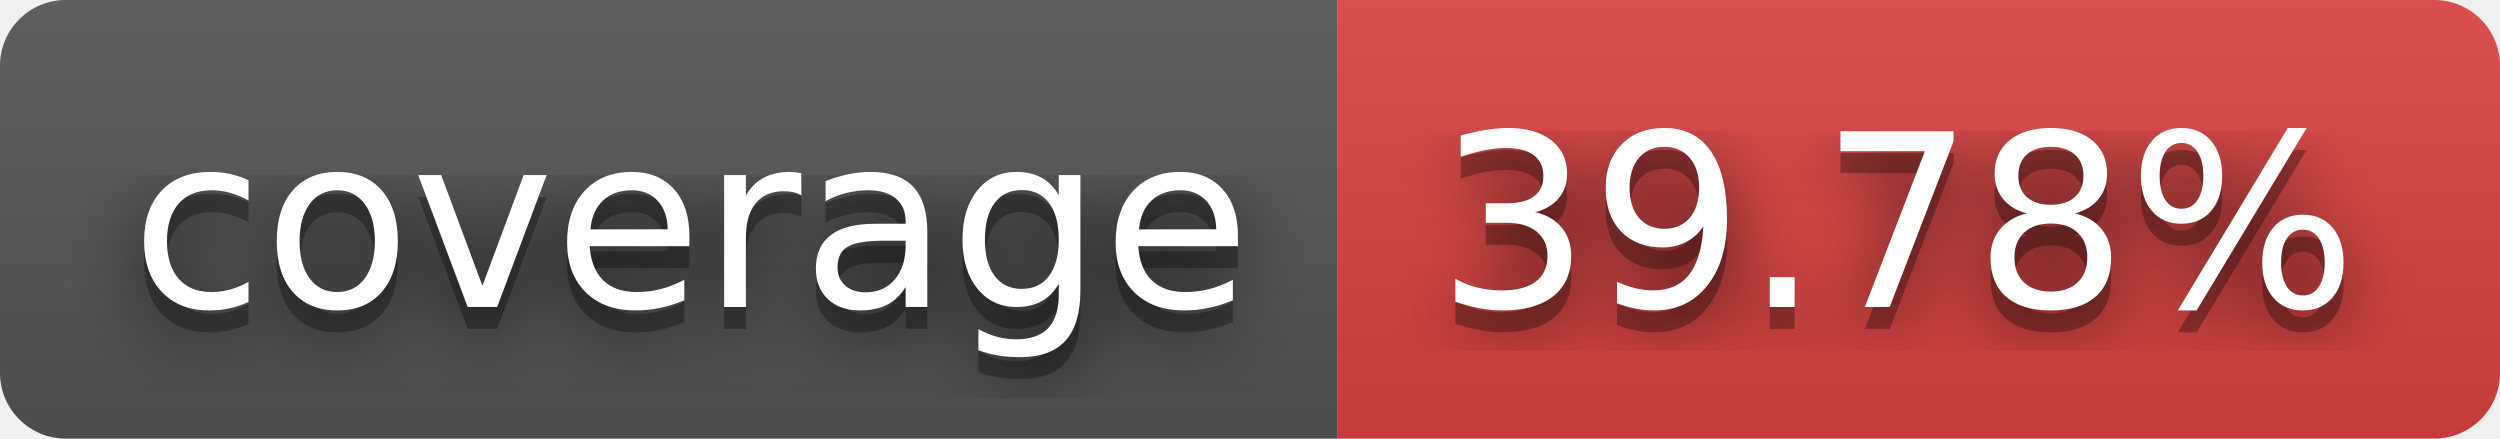
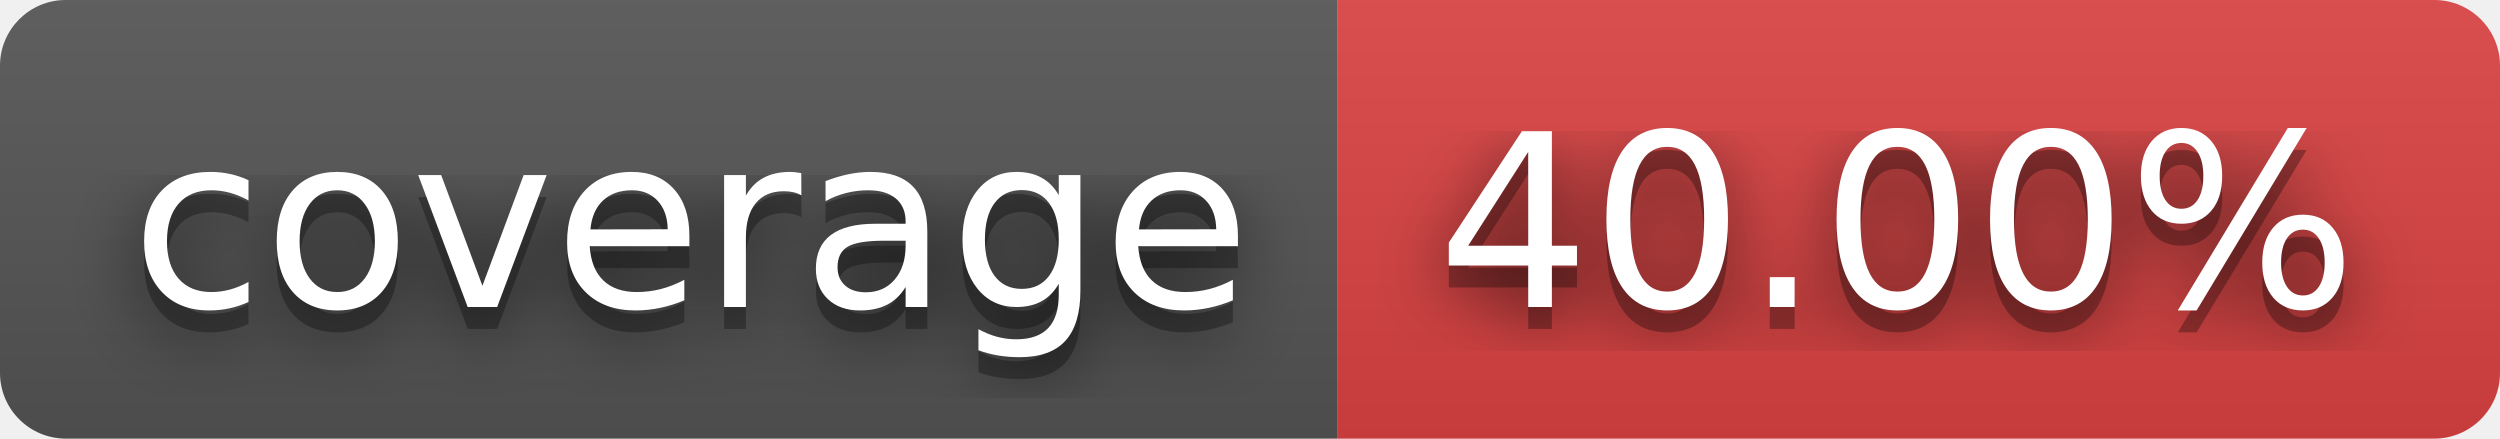
- <svg xmlns="http://www.w3.org/2000/svg" width="114" height="20" role="img" aria-label="coverage: 39.78%">
+ <svg xmlns="http://www.w3.org/2000/svg" width="114" height="20" role="img" aria-label="coverage: 40.00%">
  <filter id="blur">
    <feGaussianBlur stdDeviation="16" />
  </filter>
  <linearGradient id="s" x2="0" y2="100%">
    <stop offset="0" stop-color="#bbb" stop-opacity=".1" />
    <stop offset="1" stop-opacity=".1" />
  </linearGradient>
  <clipPath id="r">
    <rect width="114" height="20" rx="3" />
  </clipPath>
  <g clip-path="url(#r)">
    <rect width="61" height="20" fill="#555" />
    <rect x="61" width="53" height="20" fill="#dd4343" />
    <rect width="114" height="20" fill="url(#s)" />
  </g>
  <g fill="#fff" text-anchor="middle" font-family="Verdana,Geneva,DejaVu Sans,sans-serif" text-rendering="geometricPrecision" font-size="110">
    <g transform="scale(.1)">
      <g aria-hidden="true" fill="#010101">
        <text x="315" y="150" fill-opacity=".8" filter="url(#blur)" textLength="510">coverage</text>
        <text x="315" y="150" fill-opacity=".3" textLength="510">coverage</text>
      </g>
      <text x="315" y="140" textLength="510">coverage</text>
    </g>
    <g transform="scale(.1)">
      <g aria-hidden="true" fill="#010101">
-         <text x="865" y="150" fill-opacity=".8" filter="url(#blur)" textLength="430">39.78%</text>
-         <text x="865" y="150" fill-opacity=".3" textLength="430">39.78%</text>
+         <text x="865" y="150" fill-opacity=".8" filter="url(#blur)" textLength="430">40.00%</text>
+         <text x="865" y="150" fill-opacity=".3" textLength="430">40.00%</text>
      </g>
-       <text x="865" y="140" textLength="430">39.78%</text>
+       <text x="865" y="140" textLength="430">40.00%</text>
    </g>
  </g>
</svg>
